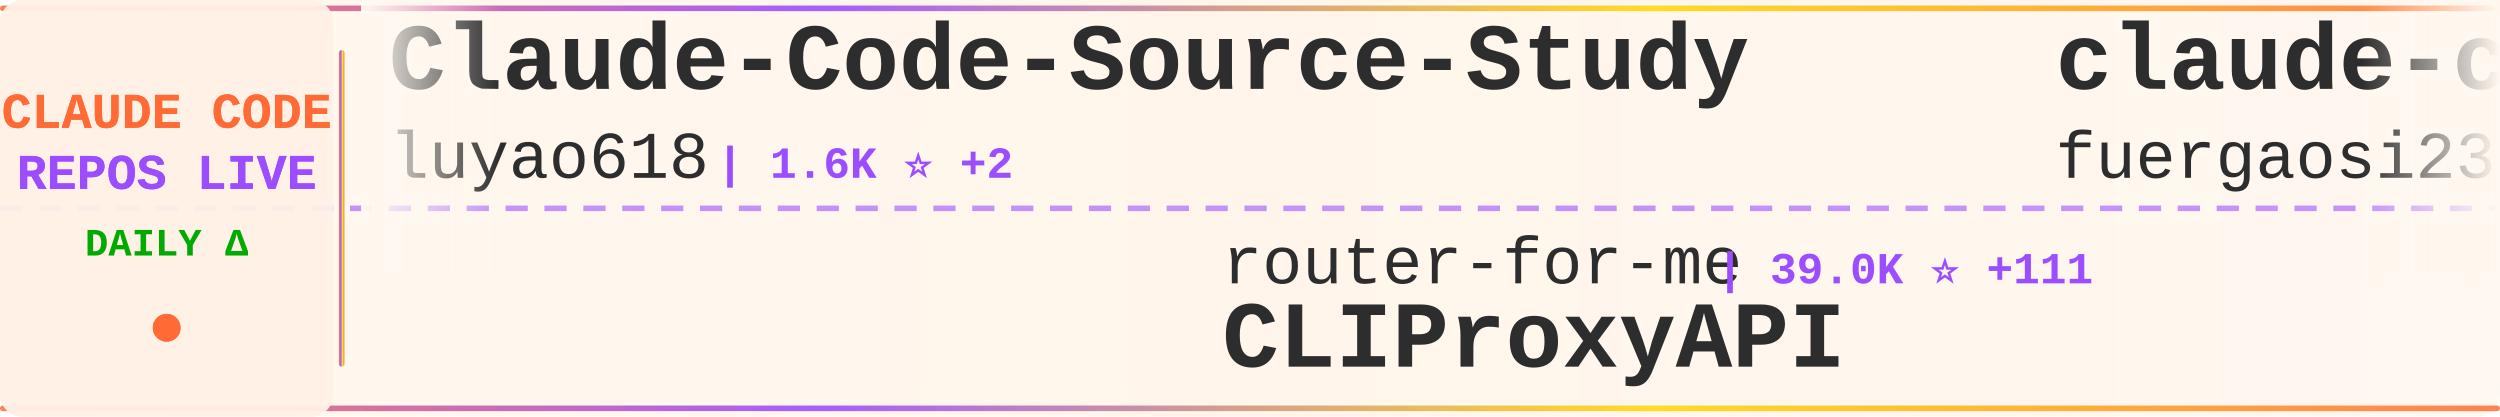
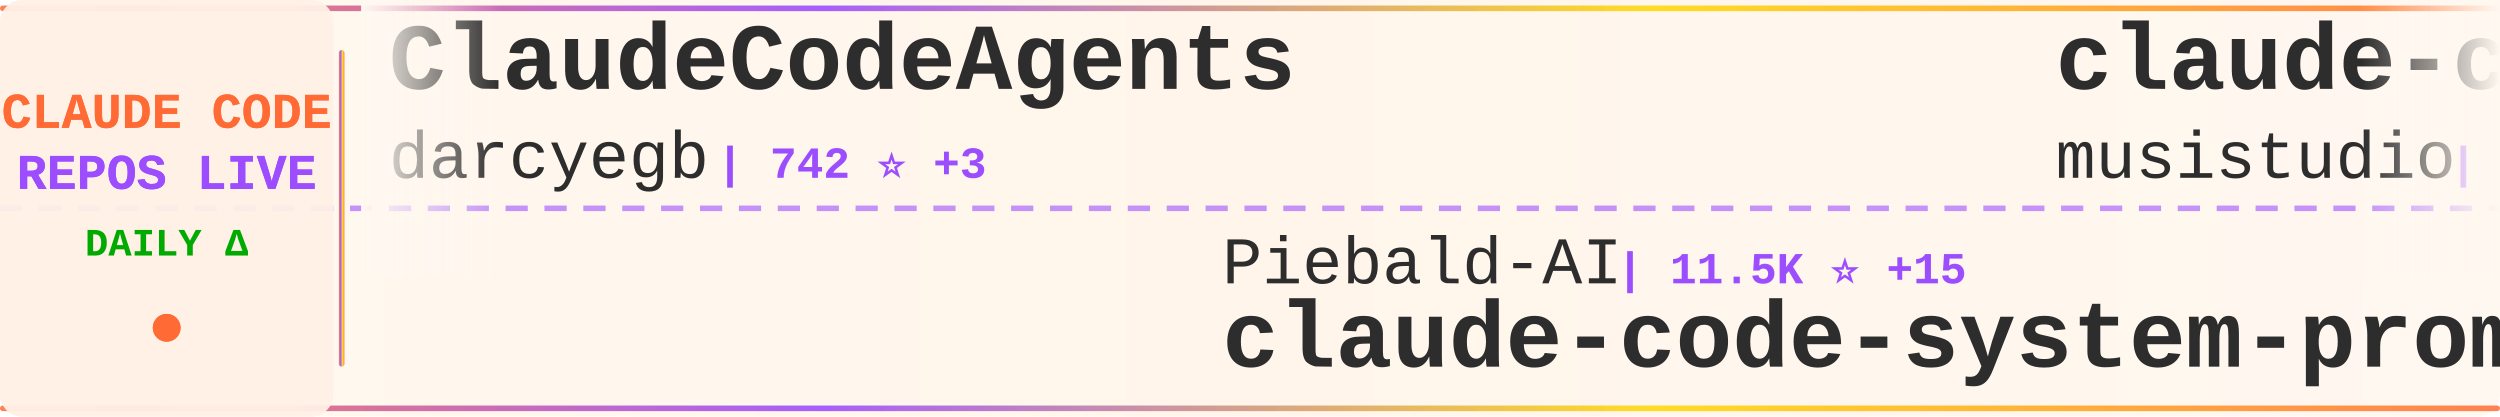
<svg xmlns="http://www.w3.org/2000/svg" width="900" height="150">
  <defs>
    <linearGradient id="tickerBg" x1="0%" y1="0%" x2="100%" y2="0%">
      <stop offset="0%" style="stop-color:#fff8f0;stop-opacity:0.98" />
      <stop offset="50%" style="stop-color:#fff5eb;stop-opacity:1" />
      <stop offset="100%" style="stop-color:#fff8f0;stop-opacity:0.98" />
    </linearGradient>
    <linearGradient id="borderGrad" x1="0%" y1="0%" x2="100%" y2="0%">
      <stop offset="0%" style="stop-color:#FF6B35;stop-opacity:0.85">
        <animate attributeName="stop-opacity" values="0.85;1;0.85" dur="2s" repeatCount="indefinite" />
      </stop>
      <stop offset="33%" style="stop-color:#9C4EFF;stop-opacity:0.9">
        <animate attributeName="stop-opacity" values="0.9;1;0.9" dur="2.2s" repeatCount="indefinite" />
      </stop>
      <stop offset="66%" style="stop-color:#FFD700;stop-opacity:0.85">
        <animate attributeName="stop-opacity" values="0.85;1;0.85" dur="1.8s" repeatCount="indefinite" />
      </stop>
      <stop offset="100%" style="stop-color:#FF6B35;stop-opacity:0.85">
        <animate attributeName="stop-opacity" values="0.85;1;0.85" dur="2s" repeatCount="indefinite" />
      </stop>
    </linearGradient>
    <filter id="textGlow">
      <feGaussianBlur stdDeviation="0.15" result="coloredBlur" />
      <feMerge>
        <feMergeNode in="coloredBlur" />
        <feMergeNode in="SourceGraphic" />
      </feMerge>
    </filter>
    <filter id="metricGlow">
      <feGaussianBlur stdDeviation="0.2" result="coloredBlur" />
      <feMerge>
        <feMergeNode in="coloredBlur" />
        <feMergeNode in="SourceGraphic" />
      </feMerge>
    </filter>
    <linearGradient id="leftFade" x1="0%" y1="0%" x2="100%" y2="0%">
      <stop offset="0%" style="stop-color:#fff8f0;stop-opacity:1" />
      <stop offset="100%" style="stop-color:#fff8f0;stop-opacity:0" />
    </linearGradient>
    <linearGradient id="rightFade" x1="0%" y1="0%" x2="100%" y2="0%">
      <stop offset="0%" style="stop-color:#fff8f0;stop-opacity:0" />
      <stop offset="100%" style="stop-color:#fff8f0;stop-opacity:1" />
    </linearGradient>
  </defs>
  <rect width="900" height="150" fill="url(#tickerBg)" rx="8" />
  <rect x="0" y="2" width="900" height="2" fill="url(#borderGrad)" rx="1" />
  <rect x="0" y="146" width="900" height="2" fill="url(#borderGrad)" rx="1" />
  <line x1="0" y1="75" x2="900" y2="75" stroke="#9C4EFF" stroke-width="2" stroke-dasharray="8 6" opacity="0.6" />
  <rect x="0" y="0" width="120" height="150" fill="#fff0e6" opacity="0.95" rx="8" />
  <text x="60" y="46" font-family="'Courier New', monospace" font-size="18" font-weight="bold" fill="#FF6B35" text-anchor="middle" filter="url(#textGlow)">
    CLAUDE CODE
  </text>
  <text x="60" y="68" font-family="'Courier New', monospace" font-size="18" font-weight="bold" fill="#9C4EFF" text-anchor="middle" filter="url(#textGlow)">
    REPOS LIVE
  </text>
  <text x="60" y="92" font-family="'Courier New', monospace" font-size="14" font-weight="bold" fill="#00aa00" text-anchor="middle">
    DAILY Δ
  </text>
  <circle cx="60" cy="118" r="5" fill="#FF6B35" filter="url(#metricGlow)">
    <animate attributeName="r" values="4;6;4" dur="1.5s" repeatCount="indefinite" />
    <animate attributeName="opacity" values="0.6;1;0.6" dur="1.5s" repeatCount="indefinite" />
  </circle>
  <rect x="122" y="18" width="2" height="114" fill="url(#borderGrad)" rx="1" />
  <clipPath id="tickerClip">
    <rect x="130" y="0" width="770" height="150" />
  </clipPath>
  <g clip-path="url(#tickerClip)">
    <g id="tickerItems">
      <animateTransform attributeName="transform" attributeType="XML" type="translate" from="0 0" to="-3000 0" dur="54s" repeatCount="indefinite" />
      <g transform="translate(0, 0)">
-         <text x="140" y="32" font-family="'Courier New', monospace" font-size="34" font-weight="bold" fill="#2d2d2d">Claude-Code-Source-Study</text>
-         <text x="140" y="64" font-family="'Courier New', monospace" font-size="24" font-weight="normal" fill="#2d2d2d" opacity="1.0">luyao618</text>
-         <text x="258" y="64" font-family="'Courier New', monospace" font-size="16" font-weight="bold" fill="#9C4EFF"> | 1.6K ⭐ +2</text>
+         <text x="140" y="32" font-family="'Courier New', monospace" font-size="34" font-weight="bold" fill="#2d2d2d">ClaudeCodeAgents</text>
+         <text x="140" y="64" font-family="'Courier New', monospace" font-size="24" font-weight="normal" fill="#2d2d2d" opacity="1.0">darcyegb</text>
+         <text x="258" y="64" font-family="'Courier New', monospace" font-size="16" font-weight="bold" fill="#9C4EFF"> | 742 ⭐ +3</text>
      </g>
      <g transform="translate(300, 0)">
-         <text x="140" y="102" font-family="'Courier New', monospace" font-size="24" font-weight="normal" fill="#2d2d2d" opacity="1.0">router-for-me</text>
-         <text x="318" y="102" font-family="'Courier New', monospace" font-size="16" font-weight="bold" fill="#9C4EFF"> | 39.0K ⭐ +111</text>
-         <text x="140" y="132" font-family="'Courier New', monospace" font-size="34" font-weight="bold" fill="#2d2d2d">CLIProxyAPI</text>
+         <text x="140" y="102" font-family="'Courier New', monospace" font-size="24" font-weight="normal" fill="#2d2d2d" opacity="1.0">Piebald-AI</text>
+         <text x="282" y="102" font-family="'Courier New', monospace" font-size="16" font-weight="bold" fill="#9C4EFF"> | 11.5K ⭐ +15</text>
+         <text x="140" y="132" font-family="'Courier New', monospace" font-size="34" font-weight="bold" fill="#2d2d2d">claude-code-system-promp...</text>
      </g>
      <g transform="translate(600, 0)">
-         <text x="140" y="32" font-family="'Courier New', monospace" font-size="34" font-weight="bold" fill="#2d2d2d">claude-code-proxy</text>
-         <text x="140" y="64" font-family="'Courier New', monospace" font-size="24" font-weight="normal" fill="#2d2d2d" opacity="1.0">fuergaosi233</text>
-         <text x="306" y="64" font-family="'Courier New', monospace" font-size="16" font-weight="bold" fill="#9C4EFF"> | 2.7K ⭐</text>
+         <text x="140" y="32" font-family="'Courier New', monospace" font-size="34" font-weight="bold" fill="#2d2d2d">claude-code-router</text>
+         <text x="140" y="64" font-family="'Courier New', monospace" font-size="24" font-weight="normal" fill="#2d2d2d" opacity="1.0">musistudio</text>
+         <text x="282" y="64" font-family="'Courier New', monospace" font-size="16" font-weight="bold" fill="#9C4EFF"> | 35.5K ⭐ +34</text>
      </g>
      <g transform="translate(900, 0)">
-         <text x="140" y="102" font-family="'Courier New', monospace" font-size="24" font-weight="normal" fill="#2d2d2d" opacity="1.0">Pimzino</text>
-         <text x="246" y="102" font-family="'Courier New', monospace" font-size="16" font-weight="bold" fill="#9C4EFF"> | 3.8K ⭐</text>
-         <text x="140" y="132" font-family="'Courier New', monospace" font-size="34" font-weight="bold" fill="#2d2d2d">claude-code-spec-workflo...</text>
+         <text x="140" y="102" font-family="'Courier New', monospace" font-size="24" font-weight="normal" fill="#2d2d2d" opacity="1.0">KPR111</text>
+         <text x="234" y="102" font-family="'Courier New', monospace" font-size="16" font-weight="bold" fill="#9C4EFF"> | 18 ⭐</text>
+         <text x="140" y="132" font-family="'Courier New', monospace" font-size="34" font-weight="bold" fill="#2d2d2d">Claude-Code</text>
      </g>
      <g transform="translate(1200, 0)">
-         <text x="140" y="32" font-family="'Courier New', monospace" font-size="34" font-weight="bold" fill="#2d2d2d">claude-code-action</text>
-         <text x="140" y="64" font-family="'Courier New', monospace" font-size="24" font-weight="normal" fill="#2d2d2d" opacity="1.0">anthropics</text>
-         <text x="282" y="64" font-family="'Courier New', monospace" font-size="16" font-weight="bold" fill="#9C4EFF"> | 8.2K ⭐ +15</text>
+         <text x="140" y="32" font-family="'Courier New', monospace" font-size="34" font-weight="bold" fill="#2d2d2d">ralph-claude-code</text>
+         <text x="140" y="64" font-family="'Courier New', monospace" font-size="24" font-weight="normal" fill="#2d2d2d" opacity="1.0">frankbria</text>
+         <text x="270" y="64" font-family="'Courier New', monospace" font-size="16" font-weight="bold" fill="#9C4EFF"> | 9.5K ⭐ +4</text>
      </g>
      <g transform="translate(1500, 0)">
-         <text x="140" y="102" font-family="'Courier New', monospace" font-size="24" font-weight="normal" fill="#2d2d2d" opacity="1.0">repowise-dev</text>
-         <text x="306" y="102" font-family="'Courier New', monospace" font-size="16" font-weight="bold" fill="#9C4EFF"> | 1.1K ⭐ +20</text>
-         <text x="140" y="132" font-family="'Courier New', monospace" font-size="34" font-weight="bold" fill="#2d2d2d">claude-code-prompts</text>
+         <text x="140" y="102" font-family="'Courier New', monospace" font-size="24" font-weight="normal" fill="#2d2d2d" opacity="1.0">lintsinghua</text>
+         <text x="294" y="102" font-family="'Courier New', monospace" font-size="16" font-weight="bold" fill="#9C4EFF"> | 3.8K ⭐ +9</text>
+         <text x="140" y="132" font-family="'Courier New', monospace" font-size="34" font-weight="bold" fill="#2d2d2d">claude-code-book</text>
      </g>
      <g transform="translate(1800, 0)">
-         <text x="140" y="32" font-family="'Courier New', monospace" font-size="34" font-weight="bold" fill="#2d2d2d">Open-ClaudeCode</text>
-         <text x="140" y="64" font-family="'Courier New', monospace" font-size="24" font-weight="normal" fill="#2d2d2d" opacity="1.0">LING71671</text>
-         <text x="270" y="64" font-family="'Courier New', monospace" font-size="16" font-weight="bold" fill="#9C4EFF"> | 906 ⭐ +1</text>
+         <text x="140" y="32" font-family="'Courier New', monospace" font-size="34" font-weight="bold" fill="#2d2d2d">learn-claude-code</text>
+         <text x="140" y="64" font-family="'Courier New', monospace" font-size="24" font-weight="normal" fill="#2d2d2d" opacity="1.0">shareAI-lab</text>
+         <text x="294" y="64" font-family="'Courier New', monospace" font-size="16" font-weight="bold" fill="#9C4EFF"> | 69.6K ⭐ +175</text>
      </g>
      <g transform="translate(2100, 0)">
-         <text x="140" y="102" font-family="'Courier New', monospace" font-size="24" font-weight="normal" fill="#2d2d2d" opacity="1.0">anthropics</text>
-         <text x="282" y="102" font-family="'Courier New', monospace" font-size="16" font-weight="bold" fill="#9C4EFF"> | 890 ⭐</text>
-         <text x="140" y="132" font-family="'Courier New', monospace" font-size="34" font-weight="bold" fill="#2d2d2d">claude-code-base-action</text>
+         <text x="140" y="102" font-family="'Courier New', monospace" font-size="24" font-weight="normal" fill="#2d2d2d" opacity="1.0">digitalsamba</text>
+         <text x="306" y="102" font-family="'Courier New', monospace" font-size="16" font-weight="bold" fill="#9C4EFF"> | 1.7K ⭐ +11</text>
+         <text x="140" y="132" font-family="'Courier New', monospace" font-size="34" font-weight="bold" fill="#2d2d2d">claude-code-video-toolki...</text>
      </g>
      <g transform="translate(2400, 0)">
-         <text x="140" y="32" font-family="'Courier New', monospace" font-size="34" font-weight="bold" fill="#2d2d2d">claude-code-guide</text>
-         <text x="140" y="64" font-family="'Courier New', monospace" font-size="24" font-weight="normal" fill="#2d2d2d" opacity="1.0">Cranot</text>
-         <text x="234" y="64" font-family="'Courier New', monospace" font-size="16" font-weight="bold" fill="#9C4EFF"> | 2.8K ⭐</text>
+         <text x="140" y="32" font-family="'Courier New', monospace" font-size="34" font-weight="bold" fill="#2d2d2d">claude-code-cli</text>
+         <text x="140" y="64" font-family="'Courier New', monospace" font-size="24" font-weight="normal" fill="#2d2d2d" opacity="1.0">huangserva</text>
+         <text x="282" y="64" font-family="'Courier New', monospace" font-size="16" font-weight="bold" fill="#9C4EFF"> | 618 ⭐ +3</text>
      </g>
      <g transform="translate(2700, 0)">
-         <text x="140" y="102" font-family="'Courier New', monospace" font-size="24" font-weight="normal" fill="#2d2d2d" opacity="1.0">https-deeplearning-ai</text>
-         <text x="414" y="102" font-family="'Courier New', monospace" font-size="16" font-weight="bold" fill="#9C4EFF"> | 533 ⭐</text>
-         <text x="140" y="132" font-family="'Courier New', monospace" font-size="34" font-weight="bold" fill="#2d2d2d">sc-claude-code-files</text>
+         <text x="140" y="102" font-family="'Courier New', monospace" font-size="24" font-weight="normal" fill="#2d2d2d" opacity="1.0">hangsman</text>
+         <text x="258" y="102" font-family="'Courier New', monospace" font-size="16" font-weight="bold" fill="#9C4EFF"> | 787 ⭐</text>
+         <text x="140" y="132" font-family="'Courier New', monospace" font-size="34" font-weight="bold" fill="#2d2d2d">claude-code-source</text>
      </g>
      <g transform="translate(3000, 0)">
-         <text x="140" y="32" font-family="'Courier New', monospace" font-size="34" font-weight="bold" fill="#2d2d2d">Claude-Code-Source-Study</text>
-         <text x="140" y="64" font-family="'Courier New', monospace" font-size="24" font-weight="normal" fill="#2d2d2d" opacity="1.0">luyao618</text>
-         <text x="258" y="64" font-family="'Courier New', monospace" font-size="16" font-weight="bold" fill="#9C4EFF"> | 1.6K ⭐ +2</text>
+         <text x="140" y="32" font-family="'Courier New', monospace" font-size="34" font-weight="bold" fill="#2d2d2d">ClaudeCodeAgents</text>
+         <text x="140" y="64" font-family="'Courier New', monospace" font-size="24" font-weight="normal" fill="#2d2d2d" opacity="1.0">darcyegb</text>
+         <text x="258" y="64" font-family="'Courier New', monospace" font-size="16" font-weight="bold" fill="#9C4EFF"> | 742 ⭐ +3</text>
      </g>
      <g transform="translate(3300, 0)">
-         <text x="140" y="102" font-family="'Courier New', monospace" font-size="24" font-weight="normal" fill="#2d2d2d" opacity="1.0">router-for-me</text>
-         <text x="318" y="102" font-family="'Courier New', monospace" font-size="16" font-weight="bold" fill="#9C4EFF"> | 39.0K ⭐ +111</text>
-         <text x="140" y="132" font-family="'Courier New', monospace" font-size="34" font-weight="bold" fill="#2d2d2d">CLIProxyAPI</text>
+         <text x="140" y="102" font-family="'Courier New', monospace" font-size="24" font-weight="normal" fill="#2d2d2d" opacity="1.0">Piebald-AI</text>
+         <text x="282" y="102" font-family="'Courier New', monospace" font-size="16" font-weight="bold" fill="#9C4EFF"> | 11.5K ⭐ +15</text>
+         <text x="140" y="132" font-family="'Courier New', monospace" font-size="34" font-weight="bold" fill="#2d2d2d">claude-code-system-promp...</text>
      </g>
      <g transform="translate(3600, 0)">
-         <text x="140" y="32" font-family="'Courier New', monospace" font-size="34" font-weight="bold" fill="#2d2d2d">claude-code-proxy</text>
-         <text x="140" y="64" font-family="'Courier New', monospace" font-size="24" font-weight="normal" fill="#2d2d2d" opacity="1.0">fuergaosi233</text>
-         <text x="306" y="64" font-family="'Courier New', monospace" font-size="16" font-weight="bold" fill="#9C4EFF"> | 2.7K ⭐</text>
+         <text x="140" y="32" font-family="'Courier New', monospace" font-size="34" font-weight="bold" fill="#2d2d2d">claude-code-router</text>
+         <text x="140" y="64" font-family="'Courier New', monospace" font-size="24" font-weight="normal" fill="#2d2d2d" opacity="1.0">musistudio</text>
+         <text x="282" y="64" font-family="'Courier New', monospace" font-size="16" font-weight="bold" fill="#9C4EFF"> | 35.5K ⭐ +34</text>
      </g>
      <g transform="translate(3900, 0)">
-         <text x="140" y="102" font-family="'Courier New', monospace" font-size="24" font-weight="normal" fill="#2d2d2d" opacity="1.0">Pimzino</text>
-         <text x="246" y="102" font-family="'Courier New', monospace" font-size="16" font-weight="bold" fill="#9C4EFF"> | 3.8K ⭐</text>
-         <text x="140" y="132" font-family="'Courier New', monospace" font-size="34" font-weight="bold" fill="#2d2d2d">claude-code-spec-workflo...</text>
+         <text x="140" y="102" font-family="'Courier New', monospace" font-size="24" font-weight="normal" fill="#2d2d2d" opacity="1.0">KPR111</text>
+         <text x="234" y="102" font-family="'Courier New', monospace" font-size="16" font-weight="bold" fill="#9C4EFF"> | 18 ⭐</text>
+         <text x="140" y="132" font-family="'Courier New', monospace" font-size="34" font-weight="bold" fill="#2d2d2d">Claude-Code</text>
      </g>
    </g>
  </g>
  <rect x="130" y="0" width="50" height="100" fill="url(#leftFade)" />
  <rect x="850" y="0" width="50" height="100" fill="url(#rightFade)" />
</svg>
